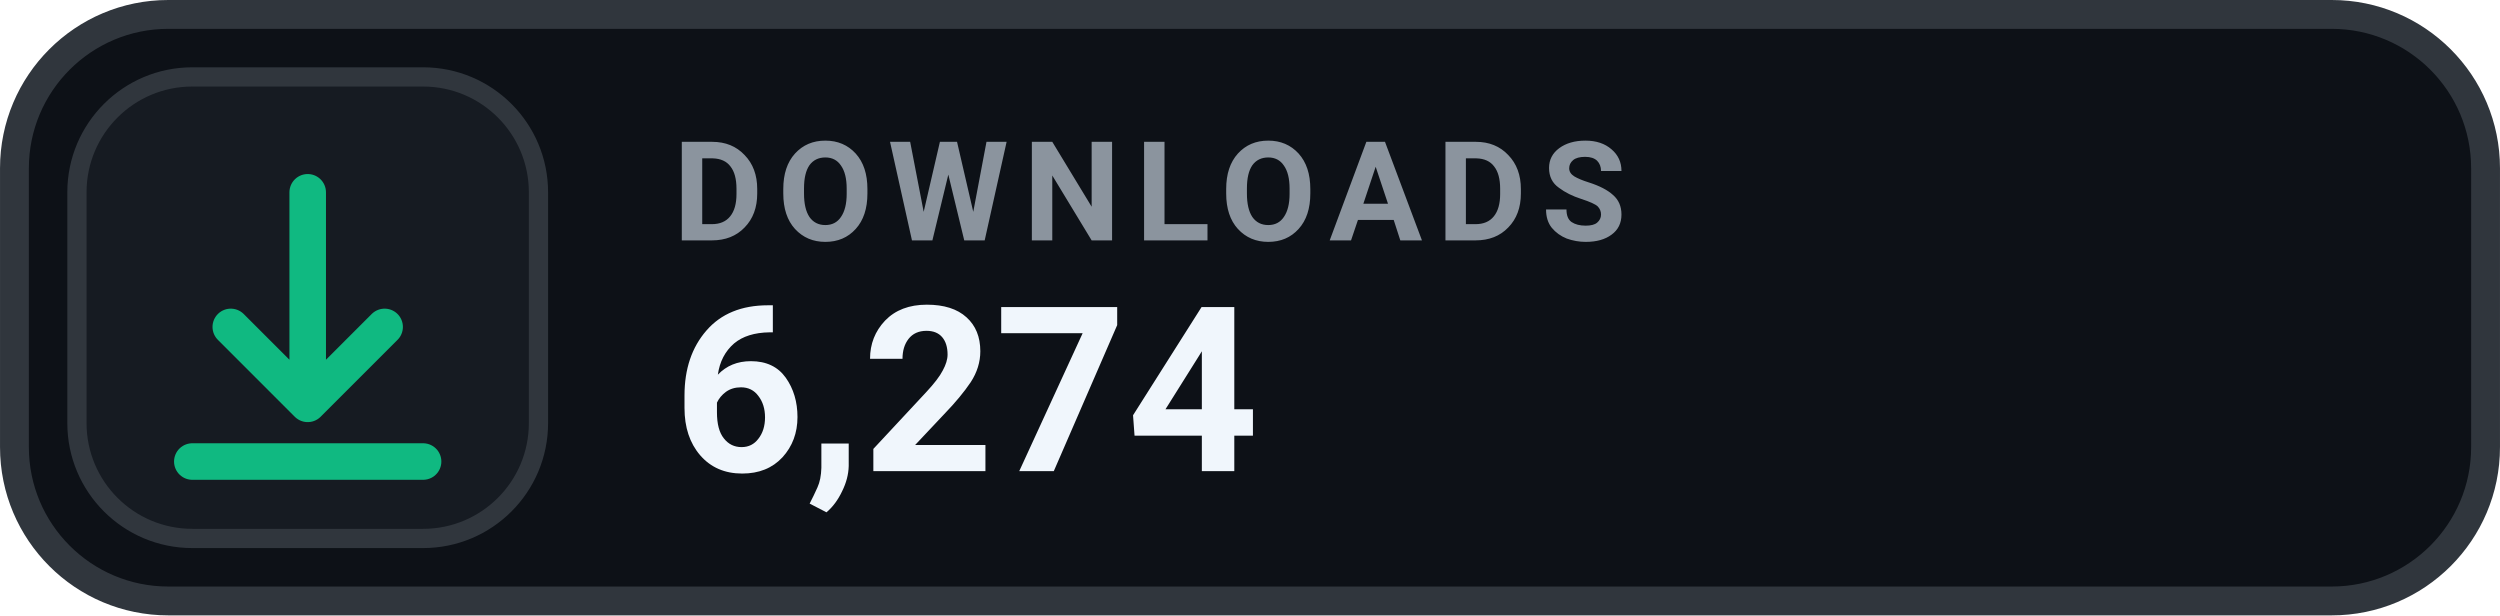
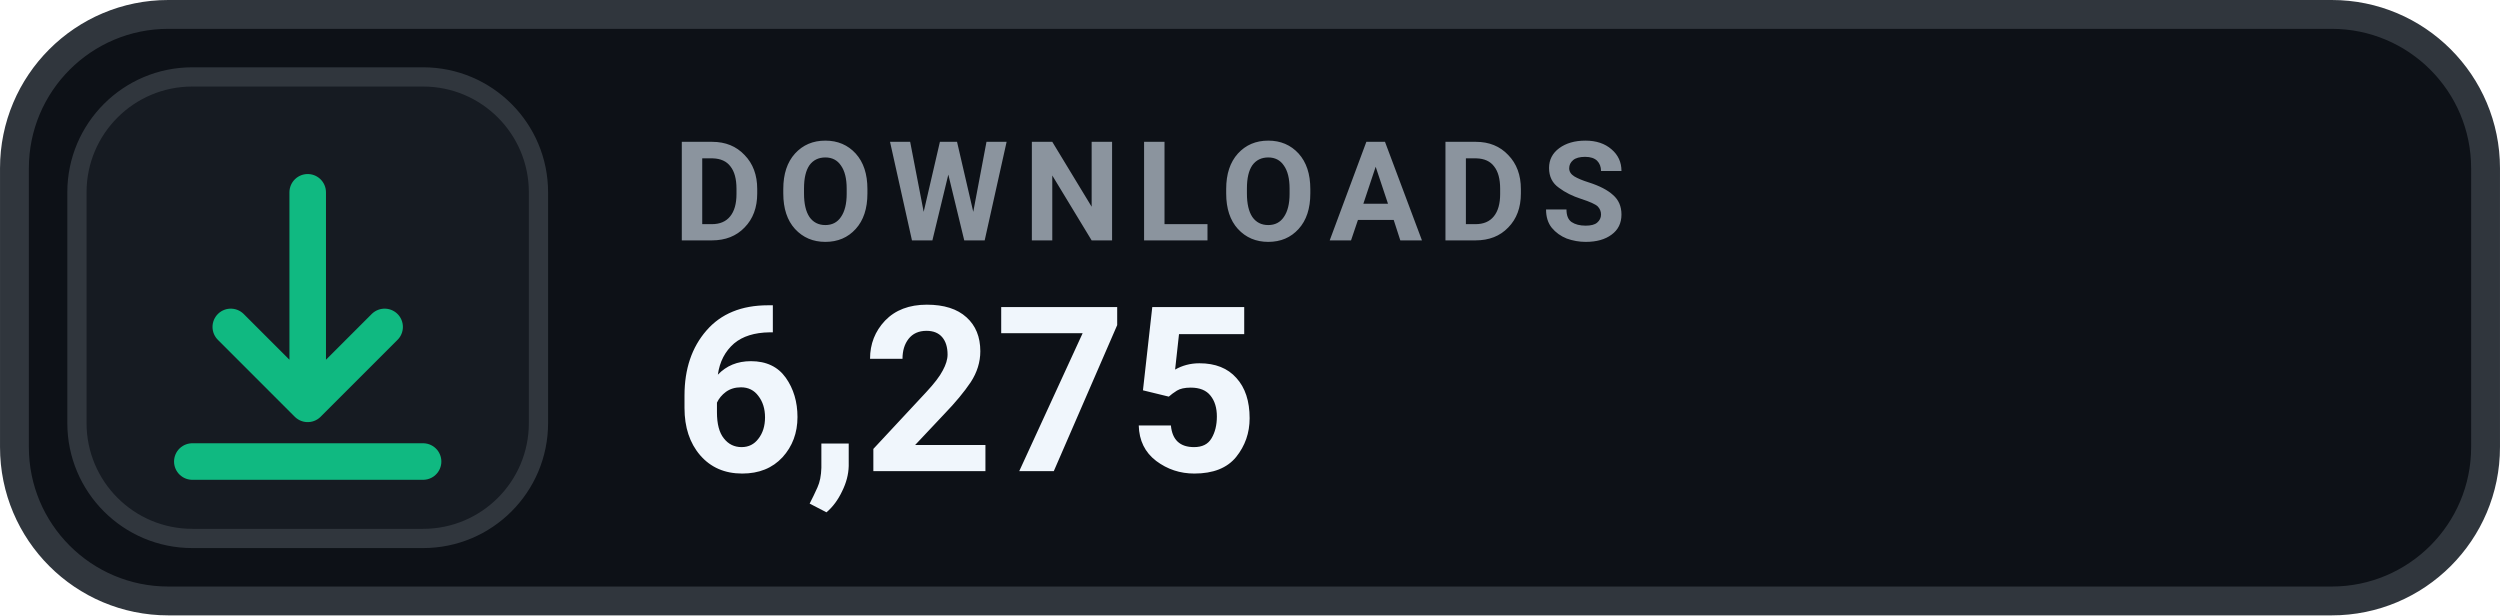
- <svg xmlns="http://www.w3.org/2000/svg" width="126" height="31.015" viewBox="0 0 130 32" role="img" aria-label="DOWNLOADS 6,274">
+ <svg xmlns="http://www.w3.org/2000/svg" width="126" height="31.015" viewBox="0 0 130 32" role="img" aria-label="DOWNLOADS 6,275">
  <rect x=".75" y=".75" width="128.5" height="30.5" rx="8" fill="#0D1117" stroke="#30363D" stroke-width="1.5" />
  <rect x="4" y="4" width="24" height="24" rx="6" fill="#161B22" stroke="#30363D" stroke-width="1" />
  <g transform="translate(16 16)" style="color:#10B981;">
    <path d="M0 -6 v11 m0 0 l4 -4 m-4 4 l-4 -4 M-6 8 h12" fill="none" stroke="currentColor" stroke-width="1.9" stroke-linecap="round" stroke-linejoin="round" />
  </g>
  <text x="35" y="12.5" fill="#8B949E" font-family="-apple-system,BlinkMacSystemFont,'Segoe UI',Roboto,Helvetica,Arial,sans-serif" font-size="7.2" font-weight="700" letter-spacing=".75">DOWNLOADS</text>
-   <text x="35" y="24.5" fill="#F0F6FC" font-family="-apple-system,BlinkMacSystemFont,'Segoe UI',Roboto,Helvetica,Arial,sans-serif" font-size="12" font-weight="700">6,274</text>
+   <text x="35" y="24.5" fill="#F0F6FC" font-family="-apple-system,BlinkMacSystemFont,'Segoe UI',Roboto,Helvetica,Arial,sans-serif" font-size="12" font-weight="700">6,275</text>
</svg>
